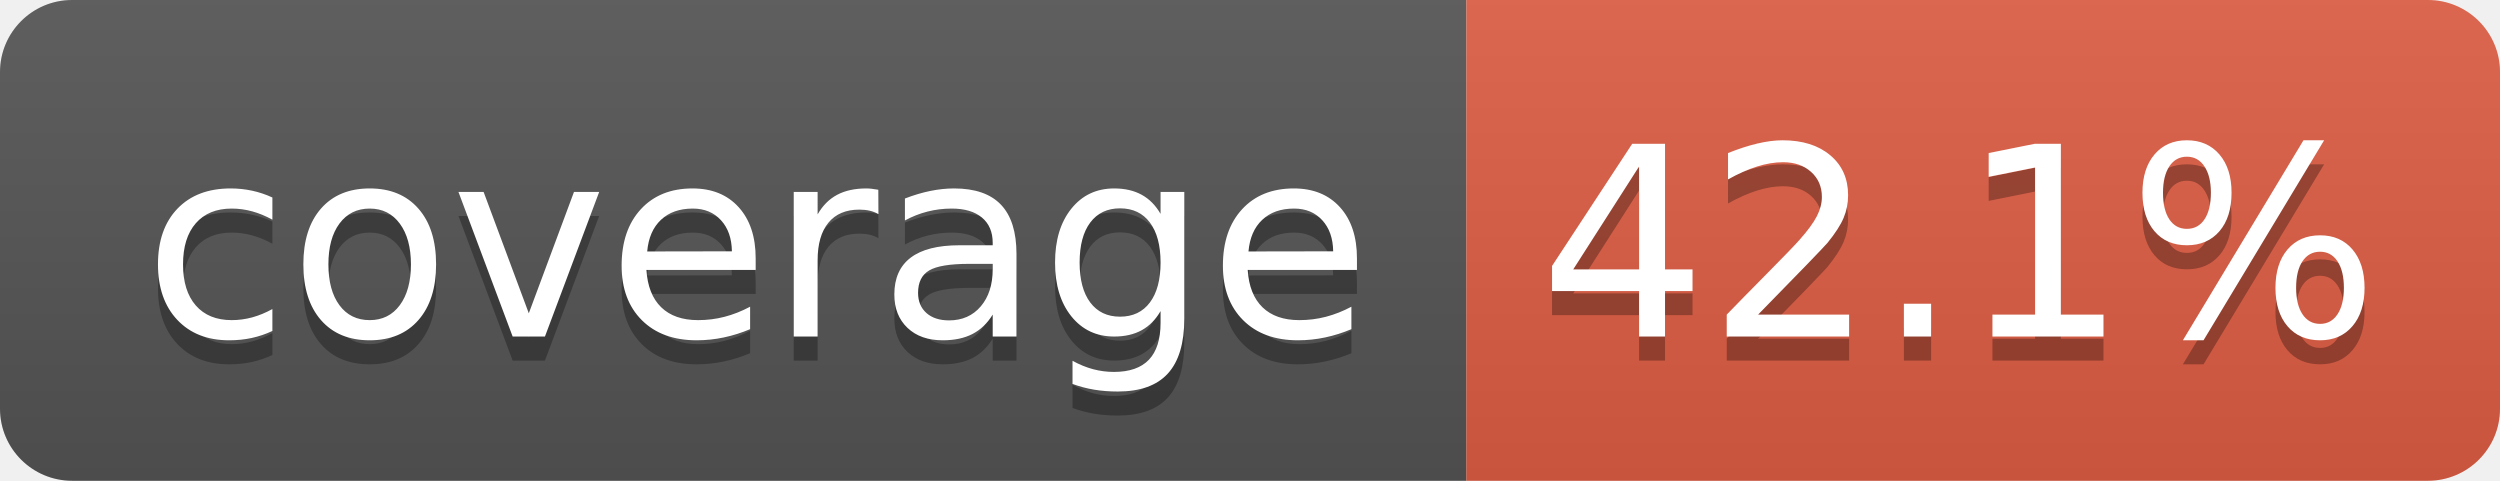
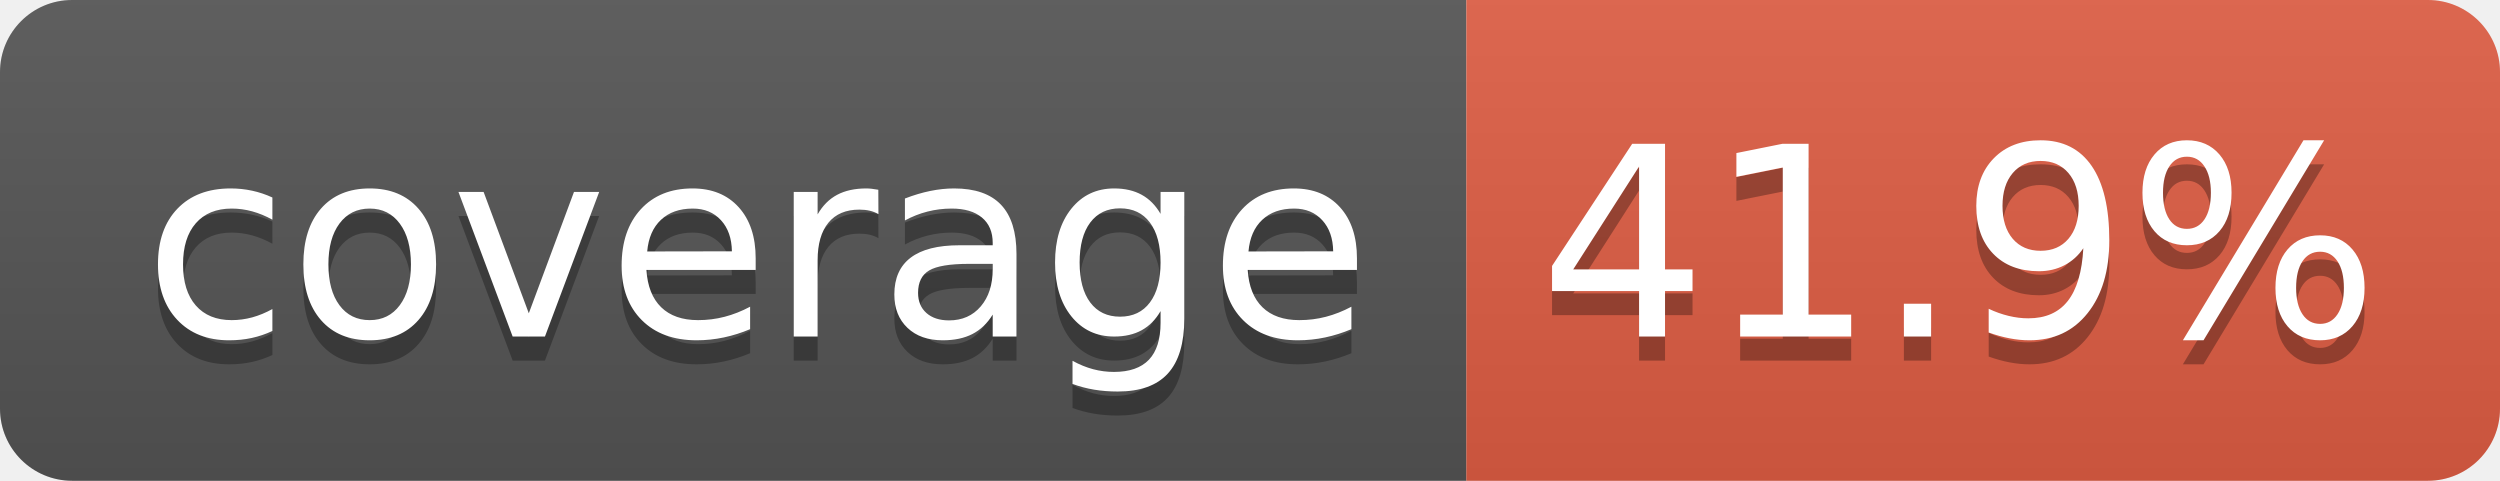
- <svg xmlns="http://www.w3.org/2000/svg" width="104" height="20" role="img" aria-label="coverage: 42.1%">
+ <svg xmlns="http://www.w3.org/2000/svg" width="104" height="20" role="img" aria-label="coverage: 41.9%">
  <linearGradient id="s" x2="0" y2="100%">
    <stop offset="0" stop-color="#bbb" stop-opacity=".1" />
    <stop offset="1" stop-opacity=".1" />
  </linearGradient>
  <clipPath id="r">
    <rect width="104" height="20" rx="3" fill="#fff" />
  </clipPath>
  <g clip-path="url(#r)">
    <rect width="61" height="20" fill="#555" />
    <rect x="61" width="43" height="20" fill="#e05d44" />
    <rect width="104" height="20" fill="url(#s)" />
  </g>
  <g fill="#fff" text-anchor="middle" font-family="Verdana,Geneva,DejaVu Sans,sans-serif" text-rendering="geometricPrecision" font-size="110">
    <text aria-hidden="true" x="315" y="150" fill="#010101" fill-opacity=".3" transform="scale(.1)" textLength="510">coverage</text>
    <text x="315" y="140" transform="scale(.1)" fill="#fff" textLength="510">coverage</text>
-     <text aria-hidden="true" x="815" y="150" fill="#010101" fill-opacity=".3" transform="scale(.1)" textLength="330">42.1%</text>
-     <text x="815" y="140" transform="scale(.1)" fill="#fff" textLength="330">42.1%</text>
+     <text aria-hidden="true" x="815" y="150" fill="#010101" fill-opacity=".3" transform="scale(.1)" textLength="330">41.9%</text>
+     <text x="815" y="140" transform="scale(.1)" fill="#fff" textLength="330">41.9%</text>
  </g>
</svg>
